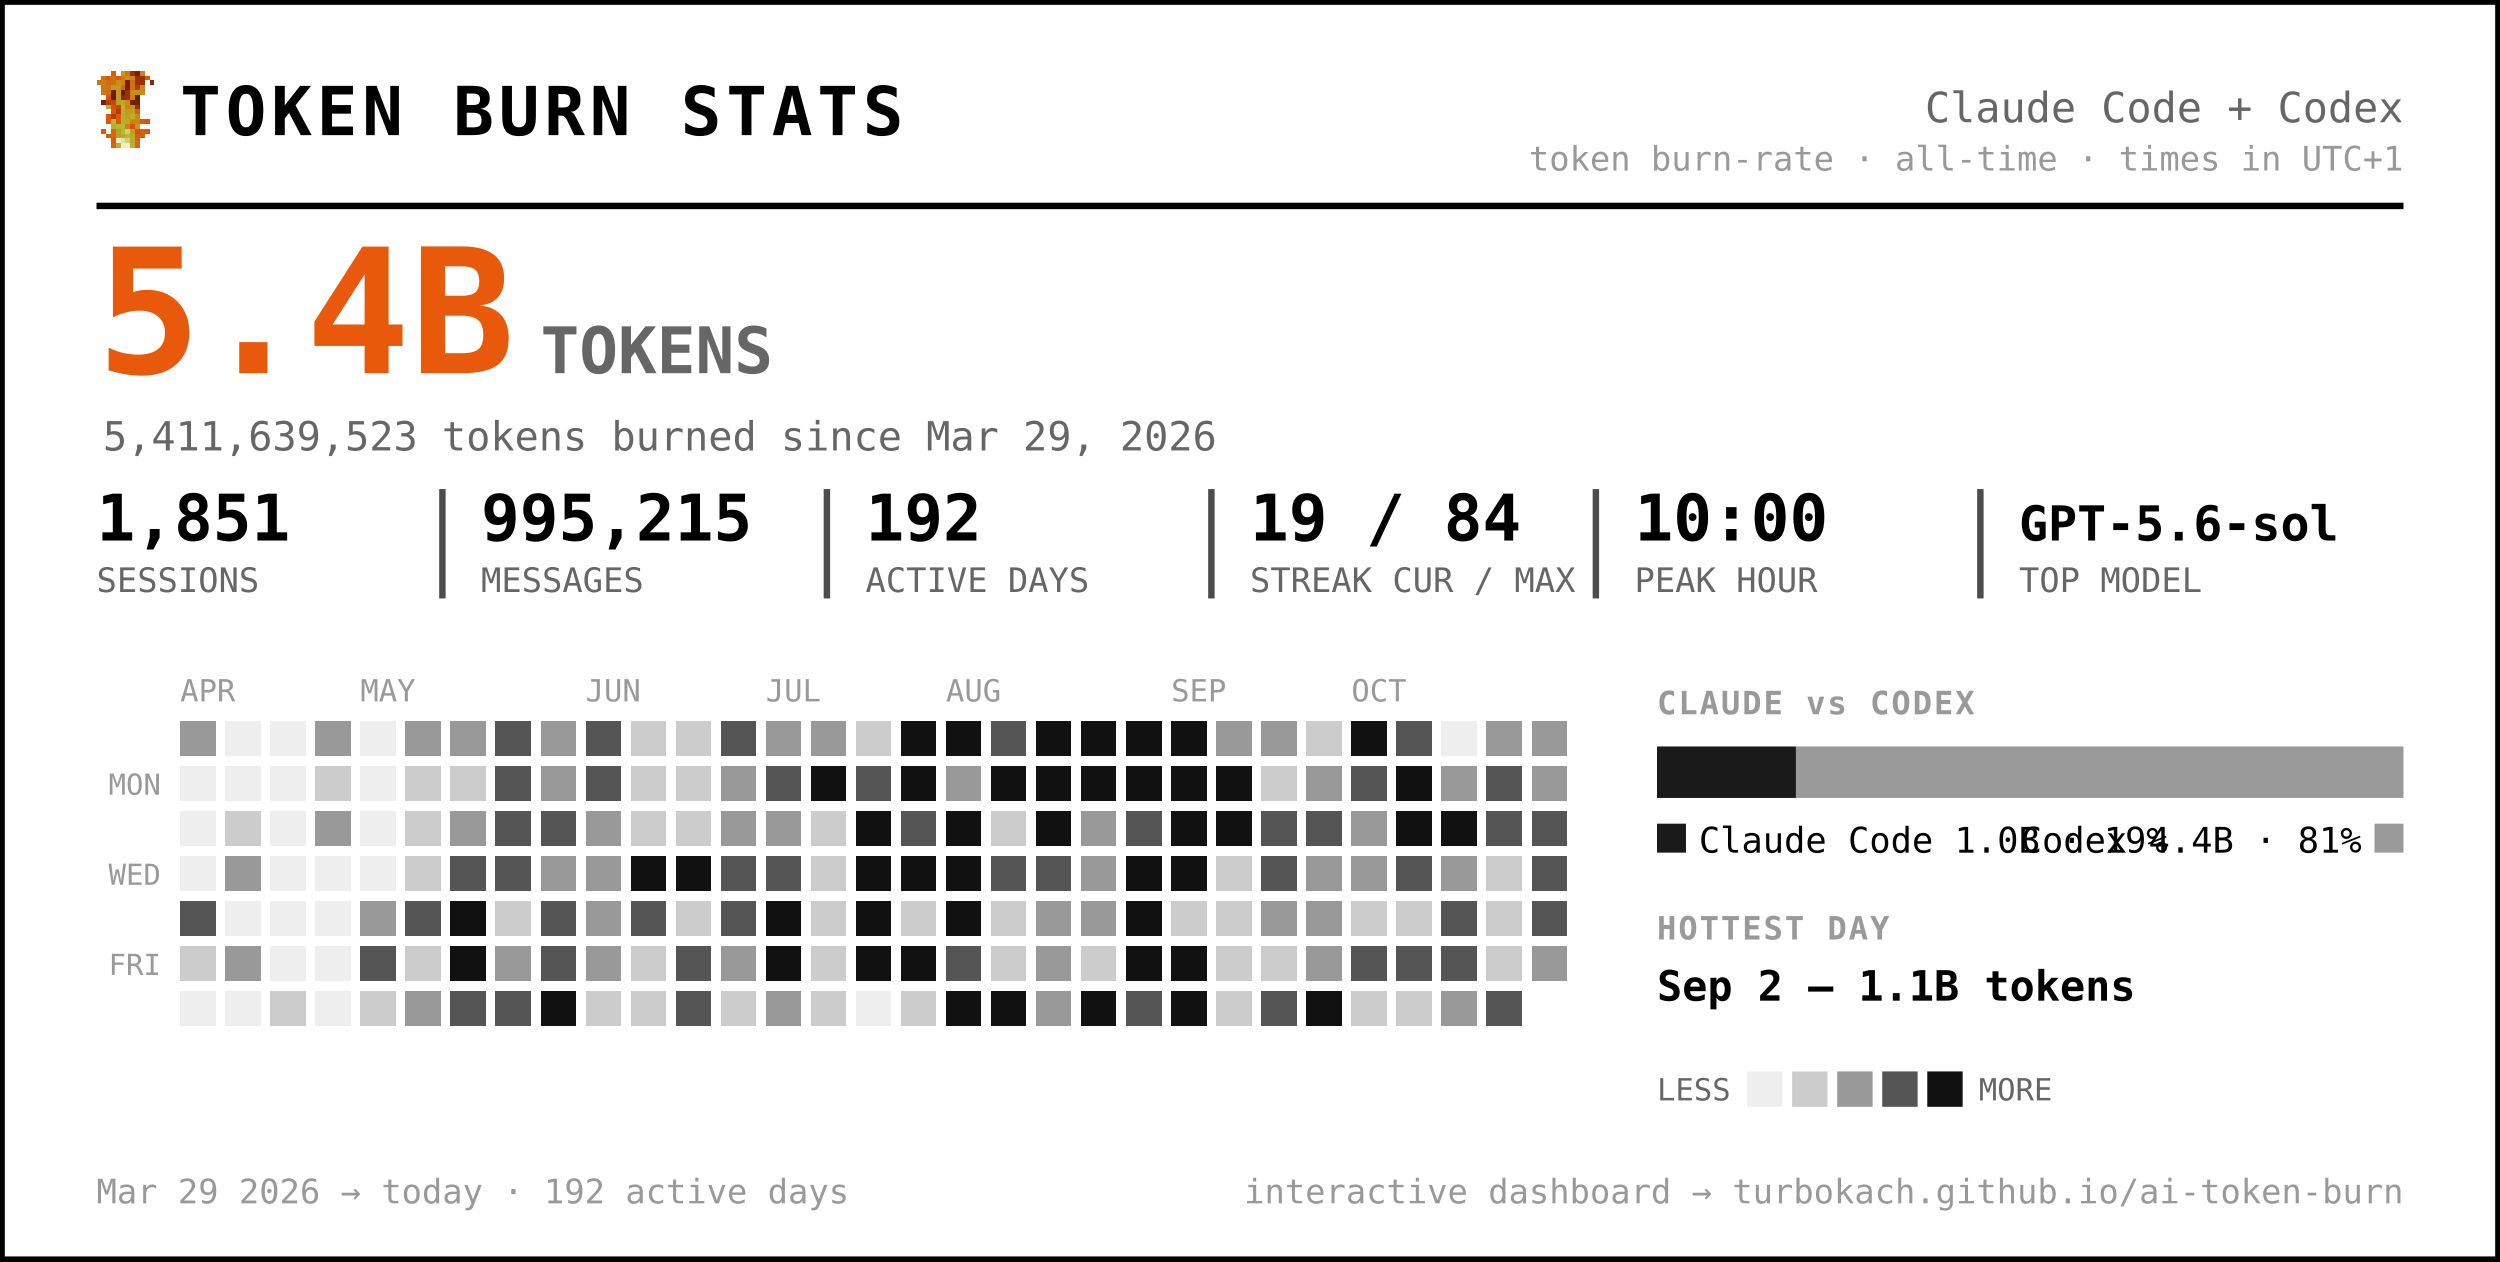
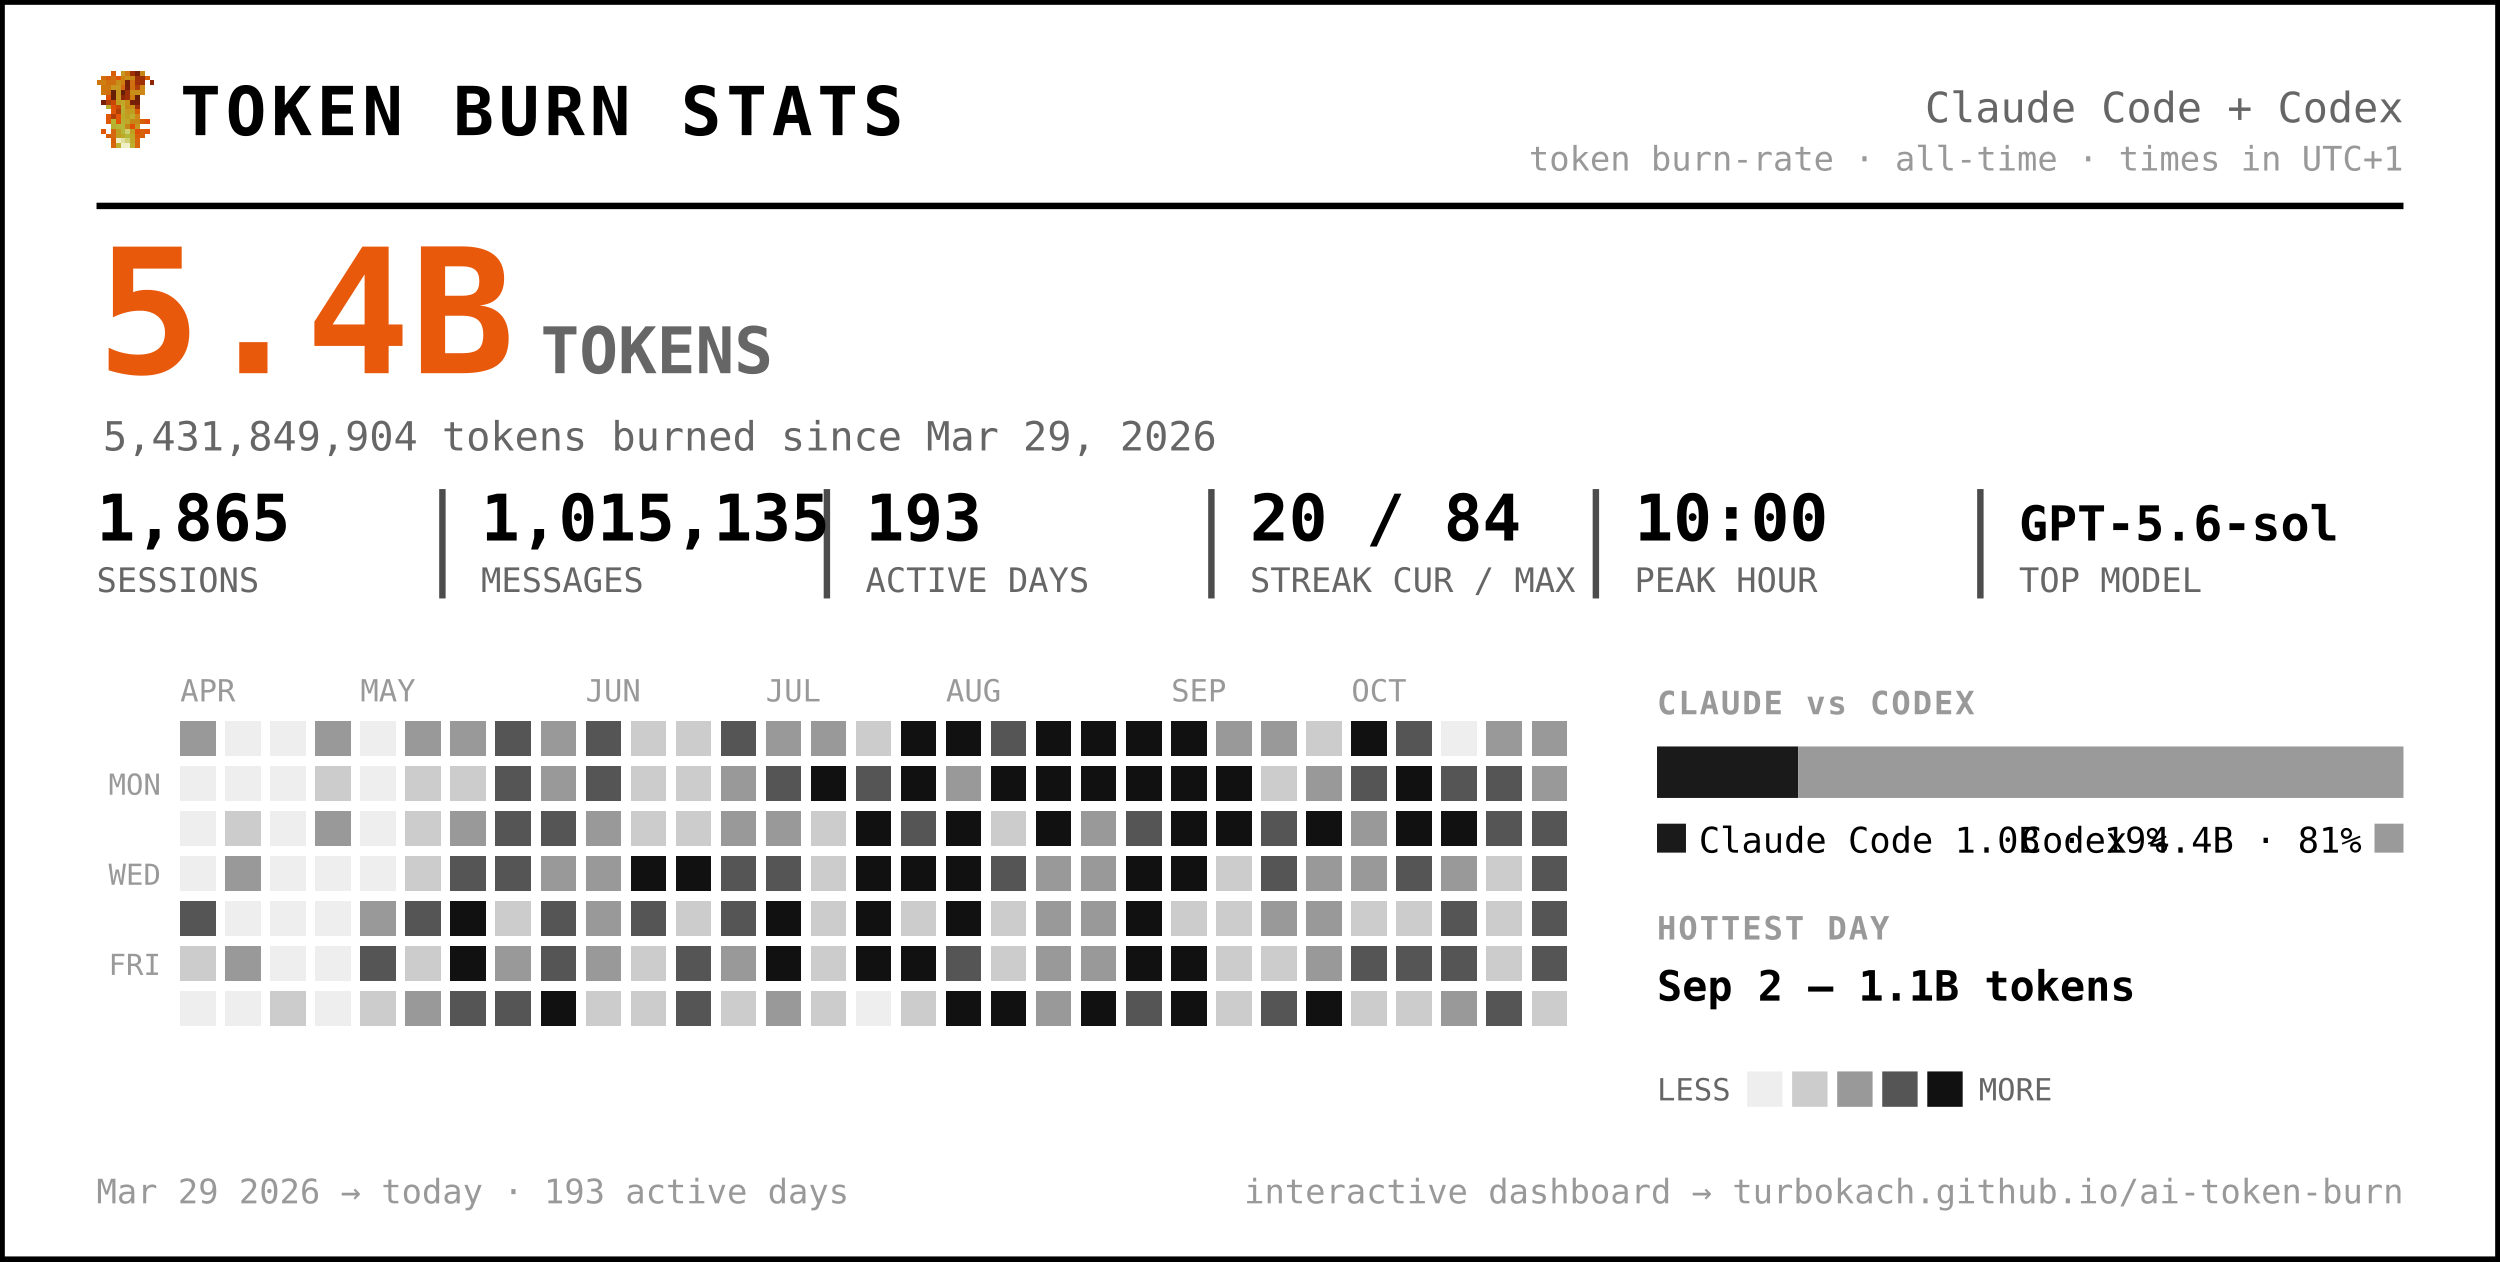
<svg xmlns="http://www.w3.org/2000/svg" width="777" height="392" viewBox="0 0 777 392" font-family="ui-monospace, 'SF Mono', 'Cascadia Code', Menlo, Consolas, monospace" role="img" aria-label="Token burn — Claude Code + Codex">
  <rect x="0.5" y="0.5" width="776" height="391" rx="0" fill="#ffffff" stroke="#000000" stroke-width="2" />
  <g transform="translate(30,22) scale(1.5)" shape-rendering="crispEdges">
    <rect x="3" y="0" width="1" height="1" fill="#d75f07" />
    <rect x="5" y="0" width="1" height="1" fill="#c7971f" />
    <rect x="6" y="0" width="1" height="1" fill="#cf770f" />
    <rect x="7" y="0" width="1" height="1" fill="#9f2f07" />
    <rect x="8" y="0" width="1" height="1" fill="#771f07" />
    <rect x="9" y="0" width="1" height="1" fill="#c78717" />
    <rect x="1" y="1" width="1" height="1" fill="#cf6f0f" />
    <rect x="2" y="1" width="1" height="1" fill="#d75f07" />
    <rect x="3" y="1" width="1" height="1" fill="#cf6f0f" />
    <rect x="4" y="1" width="1" height="1" fill="#df5707" />
    <rect x="5" y="1" width="1" height="1" fill="#cf7f0f" />
    <rect x="6" y="1" width="1" height="1" fill="#c78f17" />
    <rect x="7" y="1" width="1" height="1" fill="#c78717" />
    <rect x="8" y="1" width="1" height="1" fill="#9f2f07" />
    <rect x="9" y="1" width="1" height="1" fill="#9f2f07" />
    <rect x="10" y="1" width="1" height="1" fill="#d75f07" />
    <rect x="0" y="2" width="1" height="1" fill="#cf770f" />
    <rect x="1" y="2" width="1" height="1" fill="#cf7f0f" />
    <rect x="2" y="2" width="1" height="1" fill="#cf6f0f" />
    <rect x="3" y="2" width="1" height="1" fill="#cf6f0f" />
    <rect x="4" y="2" width="1" height="1" fill="#c78f17" />
    <rect x="5" y="2" width="1" height="1" fill="#cf7f0f" />
    <rect x="6" y="2" width="1" height="1" fill="#771f07" />
    <rect x="7" y="2" width="1" height="1" fill="#cf6f0f" />
    <rect x="8" y="2" width="1" height="1" fill="#9f2f07" />
    <rect x="9" y="2" width="1" height="1" fill="#9f2f07" />
    <rect x="11" y="2" width="1" height="1" fill="#8f2707" />
    <rect x="1" y="3" width="1" height="1" fill="#cf770f" />
    <rect x="2" y="3" width="1" height="1" fill="#cf770f" />
    <rect x="3" y="3" width="1" height="1" fill="#c7971f" />
    <rect x="4" y="3" width="1" height="1" fill="#c7971f" />
    <rect x="5" y="3" width="1" height="1" fill="#d7670f" />
    <rect x="6" y="3" width="1" height="1" fill="#771f07" />
    <rect x="7" y="3" width="1" height="1" fill="#cf6f0f" />
    <rect x="8" y="3" width="1" height="1" fill="#af3f07" />
    <rect x="9" y="3" width="1" height="1" fill="#cf8717" />
    <rect x="1" y="4" width="1" height="1" fill="#cf770f" />
    <rect x="2" y="4" width="1" height="1" fill="#cf6f0f" />
    <rect x="3" y="4" width="1" height="1" fill="#671f07" />
    <rect x="4" y="4" width="1" height="1" fill="#c7971f" />
    <rect x="5" y="4" width="1" height="1" fill="#671f07" />
    <rect x="6" y="4" width="1" height="1" fill="#9f2f07" />
    <rect x="7" y="4" width="1" height="1" fill="#c78f17" />
    <rect x="8" y="4" width="1" height="1" fill="#c78f17" />
    <rect x="9" y="4" width="1" height="1" fill="#cf8717" />
    <rect x="2" y="5" width="1" height="1" fill="#df4f07" />
    <rect x="3" y="5" width="1" height="1" fill="#671f07" />
    <rect x="4" y="5" width="1" height="1" fill="#c7971f" />
    <rect x="5" y="5" width="1" height="1" fill="#8f2707" />
    <rect x="6" y="5" width="1" height="1" fill="#9f2f07" />
    <rect x="7" y="5" width="1" height="1" fill="#cf7f0f" />
    <rect x="8" y="5" width="1" height="1" fill="#671f07" />
    <rect x="1" y="6" width="1" height="1" fill="#771f07" />
    <rect x="2" y="6" width="1" height="1" fill="#af3f07" />
    <rect x="3" y="6" width="1" height="1" fill="#c74707" />
    <rect x="4" y="6" width="1" height="1" fill="#bf9f1f" />
    <rect x="5" y="6" width="1" height="1" fill="#bfa727" />
    <rect x="6" y="6" width="1" height="1" fill="#c78f17" />
    <rect x="7" y="6" width="1" height="1" fill="#771f07" />
    <rect x="8" y="6" width="1" height="1" fill="#771f07" />
    <rect x="2" y="7" width="1" height="1" fill="#b7af2f" />
    <rect x="3" y="7" width="1" height="1" fill="#df4f07" />
    <rect x="4" y="7" width="1" height="1" fill="#c74707" />
    <rect x="5" y="7" width="1" height="1" fill="#bfaf2f" />
    <rect x="6" y="7" width="1" height="1" fill="#c78717" />
    <rect x="7" y="7" width="1" height="1" fill="#c78f17" />
    <rect x="8" y="7" width="1" height="1" fill="#9f2f07" />
    <rect x="3" y="8" width="1" height="1" fill="#df5707" />
    <rect x="4" y="8" width="1" height="1" fill="#af3f07" />
    <rect x="5" y="8" width="1" height="1" fill="#b7af2f" />
    <rect x="6" y="8" width="1" height="1" fill="#c7971f" />
    <rect x="7" y="8" width="1" height="1" fill="#bf9f1f" />
    <rect x="8" y="8" width="1" height="1" fill="#d75f07" />
    <rect x="2" y="9" width="1" height="1" fill="#df5707" />
    <rect x="3" y="9" width="1" height="1" fill="#af3f07" />
    <rect x="4" y="9" width="1" height="1" fill="#df5707" />
    <rect x="5" y="9" width="1" height="1" fill="#bfa727" />
    <rect x="6" y="9" width="1" height="1" fill="#bf9f1f" />
    <rect x="7" y="9" width="1" height="1" fill="#bfaf2f" />
    <rect x="8" y="9" width="1" height="1" fill="#cf8717" />
    <rect x="2" y="10" width="1" height="1" fill="#df5707" />
    <rect x="3" y="10" width="1" height="1" fill="#b7b72f" />
    <rect x="4" y="10" width="1" height="1" fill="#df5707" />
    <rect x="5" y="10" width="1" height="1" fill="#b7af2f" />
    <rect x="6" y="10" width="1" height="1" fill="#bfa727" />
    <rect x="7" y="10" width="1" height="1" fill="#c78717" />
    <rect x="8" y="10" width="1" height="1" fill="#c78717" />
    <rect x="9" y="10" width="1" height="1" fill="#d75f07" />
    <rect x="10" y="10" width="1" height="1" fill="#df4f07" />
    <rect x="3" y="11" width="1" height="1" fill="#b7af2f" />
    <rect x="4" y="11" width="1" height="1" fill="#b7b737" />
    <rect x="5" y="11" width="1" height="1" fill="#b7b737" />
    <rect x="6" y="11" width="1" height="1" fill="#c78717" />
    <rect x="7" y="11" width="1" height="1" fill="#df4f07" />
    <rect x="8" y="11" width="1" height="1" fill="#c7971f" />
    <rect x="1" y="12" width="1" height="1" fill="#df5707" />
    <rect x="3" y="12" width="1" height="1" fill="#d7670f" />
    <rect x="4" y="12" width="1" height="1" fill="#bf9f1f" />
    <rect x="5" y="12" width="1" height="1" fill="#b7b737" />
    <rect x="6" y="12" width="1" height="1" fill="#cfcf6f" />
    <rect x="7" y="12" width="1" height="1" fill="#bf9f1f" />
    <rect x="8" y="12" width="1" height="1" fill="#df4f07" />
    <rect x="9" y="12" width="1" height="1" fill="#d75f07" />
    <rect x="10" y="12" width="1" height="1" fill="#df5707" />
    <rect x="2" y="13" width="1" height="1" fill="#d75f07" />
    <rect x="3" y="13" width="1" height="1" fill="#d7670f" />
    <rect x="4" y="13" width="1" height="1" fill="#bf9f1f" />
    <rect x="5" y="13" width="1" height="1" fill="#bfa727" />
    <rect x="6" y="13" width="1" height="1" fill="#b7b737" />
    <rect x="7" y="13" width="1" height="1" fill="#bfa727" />
    <rect x="8" y="13" width="1" height="1" fill="#d75f07" />
    <rect x="9" y="13" width="1" height="1" fill="#d75f07" />
    <rect x="3" y="14" width="1" height="1" fill="#d75f07" />
    <rect x="4" y="14" width="1" height="1" fill="#efefc7" />
    <rect x="5" y="14" width="1" height="1" fill="#dfdf9f" />
    <rect x="6" y="14" width="1" height="1" fill="#cfcf6f" />
    <rect x="7" y="14" width="1" height="1" fill="#bfa727" />
    <rect x="8" y="14" width="1" height="1" fill="#d7670f" />
    <rect x="3" y="15" width="1" height="1" fill="#d7670f" />
    <rect x="4" y="15" width="1" height="1" fill="#bfaf2f" />
    <rect x="5" y="15" width="1" height="1" fill="#efefc7" />
    <rect x="6" y="15" width="1" height="1" fill="#efefc7" />
    <rect x="7" y="15" width="1" height="1" fill="#bfaf2f" />
    <rect x="8" y="15" width="1" height="1" fill="#d7670f" />
  </g>
  <text x="56.0" y="42.0" font-size="21" fill="#000000" font-weight="800" letter-spacing="1.5">TOKEN BURN STATS</text>
  <text x="747.0" y="38.0" font-size="13" fill="#666666" text-anchor="end">Claude Code + Codex</text>
  <text x="747.0" y="53.0" font-size="10.5" fill="#999999" text-anchor="end">token burn-rate · all-time · times in UTC+1</text>
  <line x1="30" y1="64" x2="747" y2="64" stroke="#000000" stroke-width="2" />
  <text x="30.0" y="116.0" font-size="54" fill="#e8590c" font-weight="800">5.4B</text>
  <text x="168.0" y="116.0" font-size="20" fill="#666666" font-weight="600">TOKENS</text>
-   <text x="32.0" y="140.0" font-size="12.5" fill="#666666">5,411,639,523 tokens burned since Mar 29, 2026</text>
-   <text x="30.0" y="168.0" font-size="20" fill="#000000" font-weight="700">1,851</text>
+   <text x="32.0" y="140.0" font-size="12.5" fill="#666666">5,431,849,904 tokens burned since Mar 29, 2026</text>
+   <text x="30.0" y="168.0" font-size="20" fill="#000000" font-weight="700">1,865</text>
  <text x="30.0" y="184.0" font-size="10.5" fill="#666666">SESSIONS</text>
-   <text x="149.5" y="168.0" font-size="20" fill="#000000" font-weight="700">995,215</text>
+   <text x="149.5" y="168.0" font-size="20" fill="#000000" font-weight="700">1,015,135</text>
  <text x="149.5" y="184.0" font-size="10.5" fill="#666666">MESSAGES</text>
  <line x1="137.5" y1="152" x2="137.5" y2="186" stroke="#000000" stroke-width="2" opacity="0.7" />
-   <text x="269.0" y="168.0" font-size="20" fill="#000000" font-weight="700">192</text>
+   <text x="269.0" y="168.0" font-size="20" fill="#000000" font-weight="700">193</text>
  <text x="269.0" y="184.0" font-size="10.5" fill="#666666">ACTIVE DAYS</text>
  <line x1="257.0" y1="152" x2="257.0" y2="186" stroke="#000000" stroke-width="2" opacity="0.7" />
-   <text x="388.5" y="168.0" font-size="20" fill="#000000" font-weight="700">19 / 84</text>
+   <text x="388.5" y="168.0" font-size="20" fill="#000000" font-weight="700">20 / 84</text>
  <text x="388.5" y="184.0" font-size="10.5" fill="#666666">STREAK CUR / MAX</text>
  <line x1="376.5" y1="152" x2="376.5" y2="186" stroke="#000000" stroke-width="2" opacity="0.7" />
  <text x="508.0" y="168.0" font-size="20" fill="#000000" font-weight="700">10:00</text>
  <text x="508.0" y="184.0" font-size="10.5" fill="#666666">PEAK HOUR</text>
  <line x1="496.0" y1="152" x2="496.0" y2="186" stroke="#000000" stroke-width="2" opacity="0.7" />
  <text x="627.5" y="168.0" font-size="15" fill="#000000" font-weight="700">GPT-5.6-sol</text>
  <text x="627.5" y="184.0" font-size="10.5" fill="#666666">TOP MODEL</text>
  <line x1="615.5" y1="152" x2="615.5" y2="186" stroke="#000000" stroke-width="2" opacity="0.7" />
  <text x="56.0" y="218.0" font-size="9.5" fill="#999999">APR</text>
  <text x="112.0" y="218.0" font-size="9.5" fill="#999999">MAY</text>
  <text x="182.0" y="218.0" font-size="9.5" fill="#999999">JUN</text>
  <text x="238.0" y="218.0" font-size="9.5" fill="#999999">JUL</text>
  <text x="294.0" y="218.0" font-size="9.5" fill="#999999">AUG</text>
  <text x="364.0" y="218.0" font-size="9.5" fill="#999999">SEP</text>
  <text x="420.0" y="218.0" font-size="9.5" fill="#999999">OCT</text>
  <text x="50.0" y="247.0" font-size="9" fill="#999999" text-anchor="end">MON</text>
  <text x="50.0" y="275.0" font-size="9" fill="#999999" text-anchor="end">WED</text>
  <text x="50.0" y="303.0" font-size="9" fill="#999999" text-anchor="end">FRI</text>
  <g shape-rendering="crispEdges">
    <rect x="126" y="238" width="11" height="11" rx="0" fill="#cccccc" />
    <rect x="126" y="252" width="11" height="11" rx="0" fill="#cccccc" />
    <rect x="126" y="266" width="11" height="11" rx="0" fill="#cccccc" />
    <rect x="126" y="280" width="11" height="11" rx="0" fill="#555555" />
    <rect x="126" y="294" width="11" height="11" rx="0" fill="#cccccc" />
    <rect x="126" y="308" width="11" height="11" rx="0" fill="#999999" />
    <rect x="140" y="224" width="11" height="11" rx="0" fill="#999999" />
    <rect x="140" y="238" width="11" height="11" rx="0" fill="#cccccc" />
    <rect x="140" y="252" width="11" height="11" rx="0" fill="#999999" />
    <rect x="140" y="266" width="11" height="11" rx="0" fill="#555555" />
    <rect x="140" y="280" width="11" height="11" rx="0" fill="#111111" />
    <rect x="140" y="294" width="11" height="11" rx="0" fill="#111111" />
    <rect x="140" y="308" width="11" height="11" rx="0" fill="#555555" />
    <rect x="154" y="224" width="11" height="11" rx="0" fill="#555555" />
    <rect x="154" y="238" width="11" height="11" rx="0" fill="#555555" />
    <rect x="154" y="252" width="11" height="11" rx="0" fill="#555555" />
    <rect x="154" y="266" width="11" height="11" rx="0" fill="#555555" />
    <rect x="154" y="280" width="11" height="11" rx="0" fill="#cccccc" />
    <rect x="154" y="294" width="11" height="11" rx="0" fill="#999999" />
    <rect x="154" y="308" width="11" height="11" rx="0" fill="#555555" />
    <rect x="168" y="224" width="11" height="11" rx="0" fill="#999999" />
    <rect x="168" y="238" width="11" height="11" rx="0" fill="#999999" />
    <rect x="168" y="252" width="11" height="11" rx="0" fill="#555555" />
    <rect x="168" y="266" width="11" height="11" rx="0" fill="#999999" />
    <rect x="168" y="280" width="11" height="11" rx="0" fill="#555555" />
    <rect x="168" y="294" width="11" height="11" rx="0" fill="#555555" />
    <rect x="168" y="308" width="11" height="11" rx="0" fill="#111111" />
    <rect x="182" y="224" width="11" height="11" rx="0" fill="#555555" />
    <rect x="182" y="238" width="11" height="11" rx="0" fill="#555555" />
    <rect x="182" y="252" width="11" height="11" rx="0" fill="#999999" />
    <rect x="182" y="266" width="11" height="11" rx="0" fill="#999999" />
    <rect x="182" y="280" width="11" height="11" rx="0" fill="#999999" />
    <rect x="182" y="294" width="11" height="11" rx="0" fill="#999999" />
    <rect x="182" y="308" width="11" height="11" rx="0" fill="#cccccc" />
    <rect x="196" y="224" width="11" height="11" rx="0" fill="#cccccc" />
    <rect x="196" y="238" width="11" height="11" rx="0" fill="#cccccc" />
    <rect x="196" y="252" width="11" height="11" rx="0" fill="#cccccc" />
    <rect x="196" y="266" width="11" height="11" rx="0" fill="#111111" />
    <rect x="196" y="280" width="11" height="11" rx="0" fill="#555555" />
    <rect x="196" y="294" width="11" height="11" rx="0" fill="#cccccc" />
    <rect x="196" y="308" width="11" height="11" rx="0" fill="#cccccc" />
    <rect x="210" y="224" width="11" height="11" rx="0" fill="#cccccc" />
    <rect x="210" y="238" width="11" height="11" rx="0" fill="#cccccc" />
    <rect x="210" y="252" width="11" height="11" rx="0" fill="#cccccc" />
    <rect x="210" y="266" width="11" height="11" rx="0" fill="#111111" />
    <rect x="210" y="280" width="11" height="11" rx="0" fill="#cccccc" />
    <rect x="210" y="294" width="11" height="11" rx="0" fill="#555555" />
    <rect x="210" y="308" width="11" height="11" rx="0" fill="#555555" />
    <rect x="224" y="224" width="11" height="11" rx="0" fill="#555555" />
    <rect x="224" y="238" width="11" height="11" rx="0" fill="#999999" />
    <rect x="224" y="252" width="11" height="11" rx="0" fill="#999999" />
    <rect x="224" y="266" width="11" height="11" rx="0" fill="#555555" />
    <rect x="224" y="280" width="11" height="11" rx="0" fill="#555555" />
    <rect x="224" y="294" width="11" height="11" rx="0" fill="#999999" />
    <rect x="224" y="308" width="11" height="11" rx="0" fill="#cccccc" />
    <rect x="238" y="224" width="11" height="11" rx="0" fill="#999999" />
    <rect x="238" y="238" width="11" height="11" rx="0" fill="#555555" />
    <rect x="238" y="252" width="11" height="11" rx="0" fill="#999999" />
    <rect x="238" y="266" width="11" height="11" rx="0" fill="#555555" />
    <rect x="238" y="280" width="11" height="11" rx="0" fill="#111111" />
    <rect x="238" y="294" width="11" height="11" rx="0" fill="#111111" />
    <rect x="238" y="308" width="11" height="11" rx="0" fill="#999999" />
    <rect x="252" y="224" width="11" height="11" rx="0" fill="#999999" />
    <rect x="252" y="238" width="11" height="11" rx="0" fill="#111111" />
    <rect x="252" y="252" width="11" height="11" rx="0" fill="#cccccc" />
    <rect x="252" y="266" width="11" height="11" rx="0" fill="#cccccc" />
    <rect x="252" y="280" width="11" height="11" rx="0" fill="#cccccc" />
    <rect x="252" y="294" width="11" height="11" rx="0" fill="#cccccc" />
    <rect x="252" y="308" width="11" height="11" rx="0" fill="#cccccc" />
    <rect x="266" y="224" width="11" height="11" rx="0" fill="#cccccc" />
    <rect x="266" y="238" width="11" height="11" rx="0" fill="#555555" />
    <rect x="266" y="252" width="11" height="11" rx="0" fill="#111111" />
    <rect x="266" y="266" width="11" height="11" rx="0" fill="#111111" />
    <rect x="266" y="280" width="11" height="11" rx="0" fill="#111111" />
    <rect x="266" y="294" width="11" height="11" rx="0" fill="#111111" />
    <rect x="280" y="224" width="11" height="11" rx="0" fill="#111111" />
    <rect x="280" y="238" width="11" height="11" rx="0" fill="#111111" />
    <rect x="280" y="252" width="11" height="11" rx="0" fill="#555555" />
    <rect x="280" y="266" width="11" height="11" rx="0" fill="#111111" />
    <rect x="280" y="280" width="11" height="11" rx="0" fill="#cccccc" />
    <rect x="280" y="294" width="11" height="11" rx="0" fill="#111111" />
    <rect x="280" y="308" width="11" height="11" rx="0" fill="#cccccc" />
    <rect x="294" y="224" width="11" height="11" rx="0" fill="#111111" />
    <rect x="294" y="238" width="11" height="11" rx="0" fill="#999999" />
    <rect x="294" y="252" width="11" height="11" rx="0" fill="#111111" />
    <rect x="294" y="266" width="11" height="11" rx="0" fill="#111111" />
    <rect x="294" y="280" width="11" height="11" rx="0" fill="#111111" />
    <rect x="294" y="294" width="11" height="11" rx="0" fill="#555555" />
    <rect x="294" y="308" width="11" height="11" rx="0" fill="#111111" />
    <rect x="308" y="224" width="11" height="11" rx="0" fill="#555555" />
    <rect x="308" y="238" width="11" height="11" rx="0" fill="#111111" />
    <rect x="308" y="252" width="11" height="11" rx="0" fill="#cccccc" />
    <rect x="308" y="266" width="11" height="11" rx="0" fill="#555555" />
    <rect x="308" y="280" width="11" height="11" rx="0" fill="#cccccc" />
    <rect x="308" y="294" width="11" height="11" rx="0" fill="#cccccc" />
    <rect x="308" y="308" width="11" height="11" rx="0" fill="#111111" />
    <rect x="322" y="224" width="11" height="11" rx="0" fill="#111111" />
    <rect x="322" y="238" width="11" height="11" rx="0" fill="#111111" />
    <rect x="322" y="252" width="11" height="11" rx="0" fill="#111111" />
-     <rect x="322" y="266" width="11" height="11" rx="0" fill="#555555" />
+     <rect x="322" y="266" width="11" height="11" rx="0" fill="#999999" />
    <rect x="322" y="280" width="11" height="11" rx="0" fill="#999999" />
    <rect x="322" y="294" width="11" height="11" rx="0" fill="#999999" />
    <rect x="322" y="308" width="11" height="11" rx="0" fill="#999999" />
    <rect x="336" y="224" width="11" height="11" rx="0" fill="#111111" />
    <rect x="336" y="238" width="11" height="11" rx="0" fill="#111111" />
    <rect x="336" y="252" width="11" height="11" rx="0" fill="#999999" />
    <rect x="336" y="266" width="11" height="11" rx="0" fill="#999999" />
    <rect x="336" y="280" width="11" height="11" rx="0" fill="#999999" />
-     <rect x="336" y="294" width="11" height="11" rx="0" fill="#cccccc" />
+     <rect x="336" y="294" width="11" height="11" rx="0" fill="#999999" />
    <rect x="336" y="308" width="11" height="11" rx="0" fill="#111111" />
    <rect x="350" y="224" width="11" height="11" rx="0" fill="#111111" />
    <rect x="350" y="238" width="11" height="11" rx="0" fill="#111111" />
    <rect x="350" y="252" width="11" height="11" rx="0" fill="#555555" />
    <rect x="350" y="266" width="11" height="11" rx="0" fill="#111111" />
    <rect x="350" y="280" width="11" height="11" rx="0" fill="#111111" />
    <rect x="350" y="294" width="11" height="11" rx="0" fill="#111111" />
    <rect x="350" y="308" width="11" height="11" rx="0" fill="#555555" />
    <rect x="364" y="224" width="11" height="11" rx="0" fill="#111111" />
    <rect x="364" y="238" width="11" height="11" rx="0" fill="#111111" />
    <rect x="364" y="252" width="11" height="11" rx="0" fill="#111111" />
    <rect x="364" y="266" width="11" height="11" rx="0" fill="#111111" />
    <rect x="364" y="280" width="11" height="11" rx="0" fill="#cccccc" />
    <rect x="364" y="294" width="11" height="11" rx="0" fill="#111111" />
    <rect x="364" y="308" width="11" height="11" rx="0" fill="#111111" />
    <rect x="378" y="224" width="11" height="11" rx="0" fill="#999999" />
    <rect x="378" y="238" width="11" height="11" rx="0" fill="#111111" />
    <rect x="378" y="252" width="11" height="11" rx="0" fill="#111111" />
    <rect x="378" y="266" width="11" height="11" rx="0" fill="#cccccc" />
    <rect x="378" y="280" width="11" height="11" rx="0" fill="#cccccc" />
    <rect x="378" y="294" width="11" height="11" rx="0" fill="#cccccc" />
    <rect x="378" y="308" width="11" height="11" rx="0" fill="#cccccc" />
    <rect x="392" y="224" width="11" height="11" rx="0" fill="#999999" />
    <rect x="392" y="238" width="11" height="11" rx="0" fill="#cccccc" />
    <rect x="392" y="252" width="11" height="11" rx="0" fill="#555555" />
    <rect x="392" y="266" width="11" height="11" rx="0" fill="#555555" />
    <rect x="392" y="280" width="11" height="11" rx="0" fill="#999999" />
    <rect x="392" y="294" width="11" height="11" rx="0" fill="#cccccc" />
    <rect x="392" y="308" width="11" height="11" rx="0" fill="#555555" />
    <rect x="406" y="224" width="11" height="11" rx="0" fill="#cccccc" />
    <rect x="406" y="238" width="11" height="11" rx="0" fill="#999999" />
-     <rect x="406" y="252" width="11" height="11" rx="0" fill="#555555" />
+     <rect x="406" y="252" width="11" height="11" rx="0" fill="#111111" />
    <rect x="406" y="266" width="11" height="11" rx="0" fill="#999999" />
    <rect x="406" y="280" width="11" height="11" rx="0" fill="#999999" />
    <rect x="406" y="294" width="11" height="11" rx="0" fill="#999999" />
    <rect x="406" y="308" width="11" height="11" rx="0" fill="#111111" />
    <rect x="420" y="224" width="11" height="11" rx="0" fill="#111111" />
    <rect x="420" y="238" width="11" height="11" rx="0" fill="#555555" />
    <rect x="420" y="252" width="11" height="11" rx="0" fill="#999999" />
    <rect x="420" y="266" width="11" height="11" rx="0" fill="#999999" />
    <rect x="420" y="280" width="11" height="11" rx="0" fill="#cccccc" />
    <rect x="420" y="294" width="11" height="11" rx="0" fill="#555555" />
    <rect x="420" y="308" width="11" height="11" rx="0" fill="#cccccc" />
    <rect x="434" y="224" width="11" height="11" rx="0" fill="#555555" />
    <rect x="434" y="238" width="11" height="11" rx="0" fill="#111111" />
    <rect x="434" y="252" width="11" height="11" rx="0" fill="#111111" />
    <rect x="434" y="266" width="11" height="11" rx="0" fill="#555555" />
    <rect x="434" y="280" width="11" height="11" rx="0" fill="#cccccc" />
    <rect x="434" y="294" width="11" height="11" rx="0" fill="#555555" />
    <rect x="434" y="308" width="11" height="11" rx="0" fill="#cccccc" />
-     <rect x="448" y="238" width="11" height="11" rx="0" fill="#999999" />
+     <rect x="448" y="238" width="11" height="11" rx="0" fill="#555555" />
    <rect x="448" y="252" width="11" height="11" rx="0" fill="#111111" />
    <rect x="448" y="266" width="11" height="11" rx="0" fill="#999999" />
    <rect x="448" y="280" width="11" height="11" rx="0" fill="#555555" />
    <rect x="448" y="294" width="11" height="11" rx="0" fill="#555555" />
    <rect x="448" y="308" width="11" height="11" rx="0" fill="#999999" />
    <rect x="462" y="224" width="11" height="11" rx="0" fill="#999999" />
    <rect x="462" y="238" width="11" height="11" rx="0" fill="#555555" />
    <rect x="462" y="252" width="11" height="11" rx="0" fill="#555555" />
    <rect x="462" y="266" width="11" height="11" rx="0" fill="#cccccc" />
    <rect x="462" y="280" width="11" height="11" rx="0" fill="#cccccc" />
    <rect x="462" y="294" width="11" height="11" rx="0" fill="#cccccc" />
    <rect x="462" y="308" width="11" height="11" rx="0" fill="#555555" />
    <rect x="476" y="224" width="11" height="11" rx="0" fill="#999999" />
    <rect x="476" y="238" width="11" height="11" rx="0" fill="#999999" />
    <rect x="476" y="252" width="11" height="11" rx="0" fill="#555555" />
    <rect x="476" y="266" width="11" height="11" rx="0" fill="#555555" />
    <rect x="476" y="280" width="11" height="11" rx="0" fill="#555555" />
-     <rect x="476" y="294" width="11" height="11" rx="0" fill="#999999" />
+     <rect x="476" y="294" width="11" height="11" rx="0" fill="#555555" />
+     <rect x="476" y="308" width="11" height="11" rx="0" fill="#cccccc" />
    <rect x="56" y="224" width="11" height="11" rx="0" fill="#999999" />
    <rect x="56" y="280" width="11" height="11" rx="0" fill="#555555" />
    <rect x="56" y="294" width="11" height="11" rx="0" fill="#cccccc" />
    <rect x="70" y="252" width="11" height="11" rx="0" fill="#cccccc" />
    <rect x="70" y="266" width="11" height="11" rx="0" fill="#999999" />
    <rect x="70" y="294" width="11" height="11" rx="0" fill="#999999" />
    <rect x="84" y="308" width="11" height="11" rx="0" fill="#cccccc" />
    <rect x="98" y="224" width="11" height="11" rx="0" fill="#999999" />
    <rect x="98" y="238" width="11" height="11" rx="0" fill="#cccccc" />
    <rect x="98" y="252" width="11" height="11" rx="0" fill="#999999" />
    <rect x="112" y="280" width="11" height="11" rx="0" fill="#999999" />
    <rect x="112" y="294" width="11" height="11" rx="0" fill="#555555" />
    <rect x="112" y="308" width="11" height="11" rx="0" fill="#cccccc" />
    <rect x="126" y="224" width="11" height="11" rx="0" fill="#999999" />
    <rect x="56" y="238" width="11" height="11" rx="0" fill="#eeeeee" />
    <rect x="56" y="252" width="11" height="11" rx="0" fill="#eeeeee" />
    <rect x="56" y="266" width="11" height="11" rx="0" fill="#eeeeee" />
    <rect x="56" y="308" width="11" height="11" rx="0" fill="#eeeeee" />
    <rect x="70" y="224" width="11" height="11" rx="0" fill="#eeeeee" />
    <rect x="70" y="238" width="11" height="11" rx="0" fill="#eeeeee" />
    <rect x="70" y="280" width="11" height="11" rx="0" fill="#eeeeee" />
    <rect x="70" y="308" width="11" height="11" rx="0" fill="#eeeeee" />
    <rect x="84" y="224" width="11" height="11" rx="0" fill="#eeeeee" />
    <rect x="84" y="238" width="11" height="11" rx="0" fill="#eeeeee" />
    <rect x="84" y="252" width="11" height="11" rx="0" fill="#eeeeee" />
    <rect x="84" y="266" width="11" height="11" rx="0" fill="#eeeeee" />
    <rect x="84" y="280" width="11" height="11" rx="0" fill="#eeeeee" />
    <rect x="84" y="294" width="11" height="11" rx="0" fill="#eeeeee" />
    <rect x="98" y="266" width="11" height="11" rx="0" fill="#eeeeee" />
    <rect x="98" y="280" width="11" height="11" rx="0" fill="#eeeeee" />
    <rect x="98" y="294" width="11" height="11" rx="0" fill="#eeeeee" />
    <rect x="98" y="308" width="11" height="11" rx="0" fill="#eeeeee" />
    <rect x="112" y="224" width="11" height="11" rx="0" fill="#eeeeee" />
    <rect x="112" y="238" width="11" height="11" rx="0" fill="#eeeeee" />
    <rect x="112" y="252" width="11" height="11" rx="0" fill="#eeeeee" />
    <rect x="112" y="266" width="11" height="11" rx="0" fill="#eeeeee" />
    <rect x="266" y="308" width="11" height="11" rx="0" fill="#eeeeee" />
    <rect x="448" y="224" width="11" height="11" rx="0" fill="#eeeeee" />
  </g>
  <text x="515.0" y="222.0" font-size="10" fill="#999999" font-weight="700" letter-spacing="0.6">CLAUDE vs CODEX</text>
-   <path d="M515.00,232 H558.18 L558.18,232 V248.00 L558.18,248.00 H515.00 L515.00,248.00 V232.00 L515.00,232.00 Z" fill="#1a1a1a" />
-   <path d="M558.18,232 H747.00 L747.00,232 V248.00 L747.00,248.00 H558.18 L558.18,248.00 V232.00 L558.18,232.00 Z" fill="#9a9a9a" />
+   <path d="M515.00,232 H558.88 L558.88,232 V248.00 L558.88,248.00 H515.00 L515.00,248.00 V232.00 L515.00,232.00 Z" fill="#1a1a1a" />
+   <path d="M558.88,232 H747.00 L747.00,232 V248.00 L747.00,248.00 H558.88 L558.88,248.00 V232.00 L558.88,232.00 Z" fill="#9a9a9a" />
  <rect x="515" y="256" width="9" height="9" rx="0" fill="#1a1a1a" />
  <text x="528.0" y="265.0" font-size="11" fill="#000000">Claude Code  1.0B · 19%</text>
  <rect x="738.0" y="256" width="9" height="9" rx="0" fill="#9a9a9a" />
  <text x="734.0" y="265.0" font-size="11" fill="#000000" text-anchor="end">Codex  4.4B · 81%</text>
  <text x="515.0" y="292.0" font-size="10" fill="#999999" font-weight="700" letter-spacing="0.6">HOTTEST DAY</text>
  <text x="515.0" y="311.0" font-size="13" fill="#000000" font-weight="600">Sep 2 — 1.1B tokens</text>
  <text x="515.0" y="342.0" font-size="9.5" fill="#666666">LESS</text>
  <rect x="543" y="333" width="11" height="11" rx="0" fill="#eeeeee" />
  <rect x="557" y="333" width="11" height="11" rx="0" fill="#cccccc" />
  <rect x="571" y="333" width="11" height="11" rx="0" fill="#999999" />
  <rect x="585" y="333" width="11" height="11" rx="0" fill="#555555" />
  <rect x="599" y="333" width="11" height="11" rx="0" fill="#111111" />
  <text x="615.0" y="342.0" font-size="9.5" fill="#666666">MORE</text>
-   <text x="30.0" y="374.0" font-size="10.5" fill="#999999">Mar 29 2026 → today  ·  192 active days</text>
+   <text x="30.0" y="374.0" font-size="10.5" fill="#999999">Mar 29 2026 → today  ·  193 active days</text>
  <text x="747.0" y="374.0" font-size="10.5" fill="#999999" text-anchor="end">interactive dashboard → turbokach.github.io/ai-token-burn</text>
</svg>
